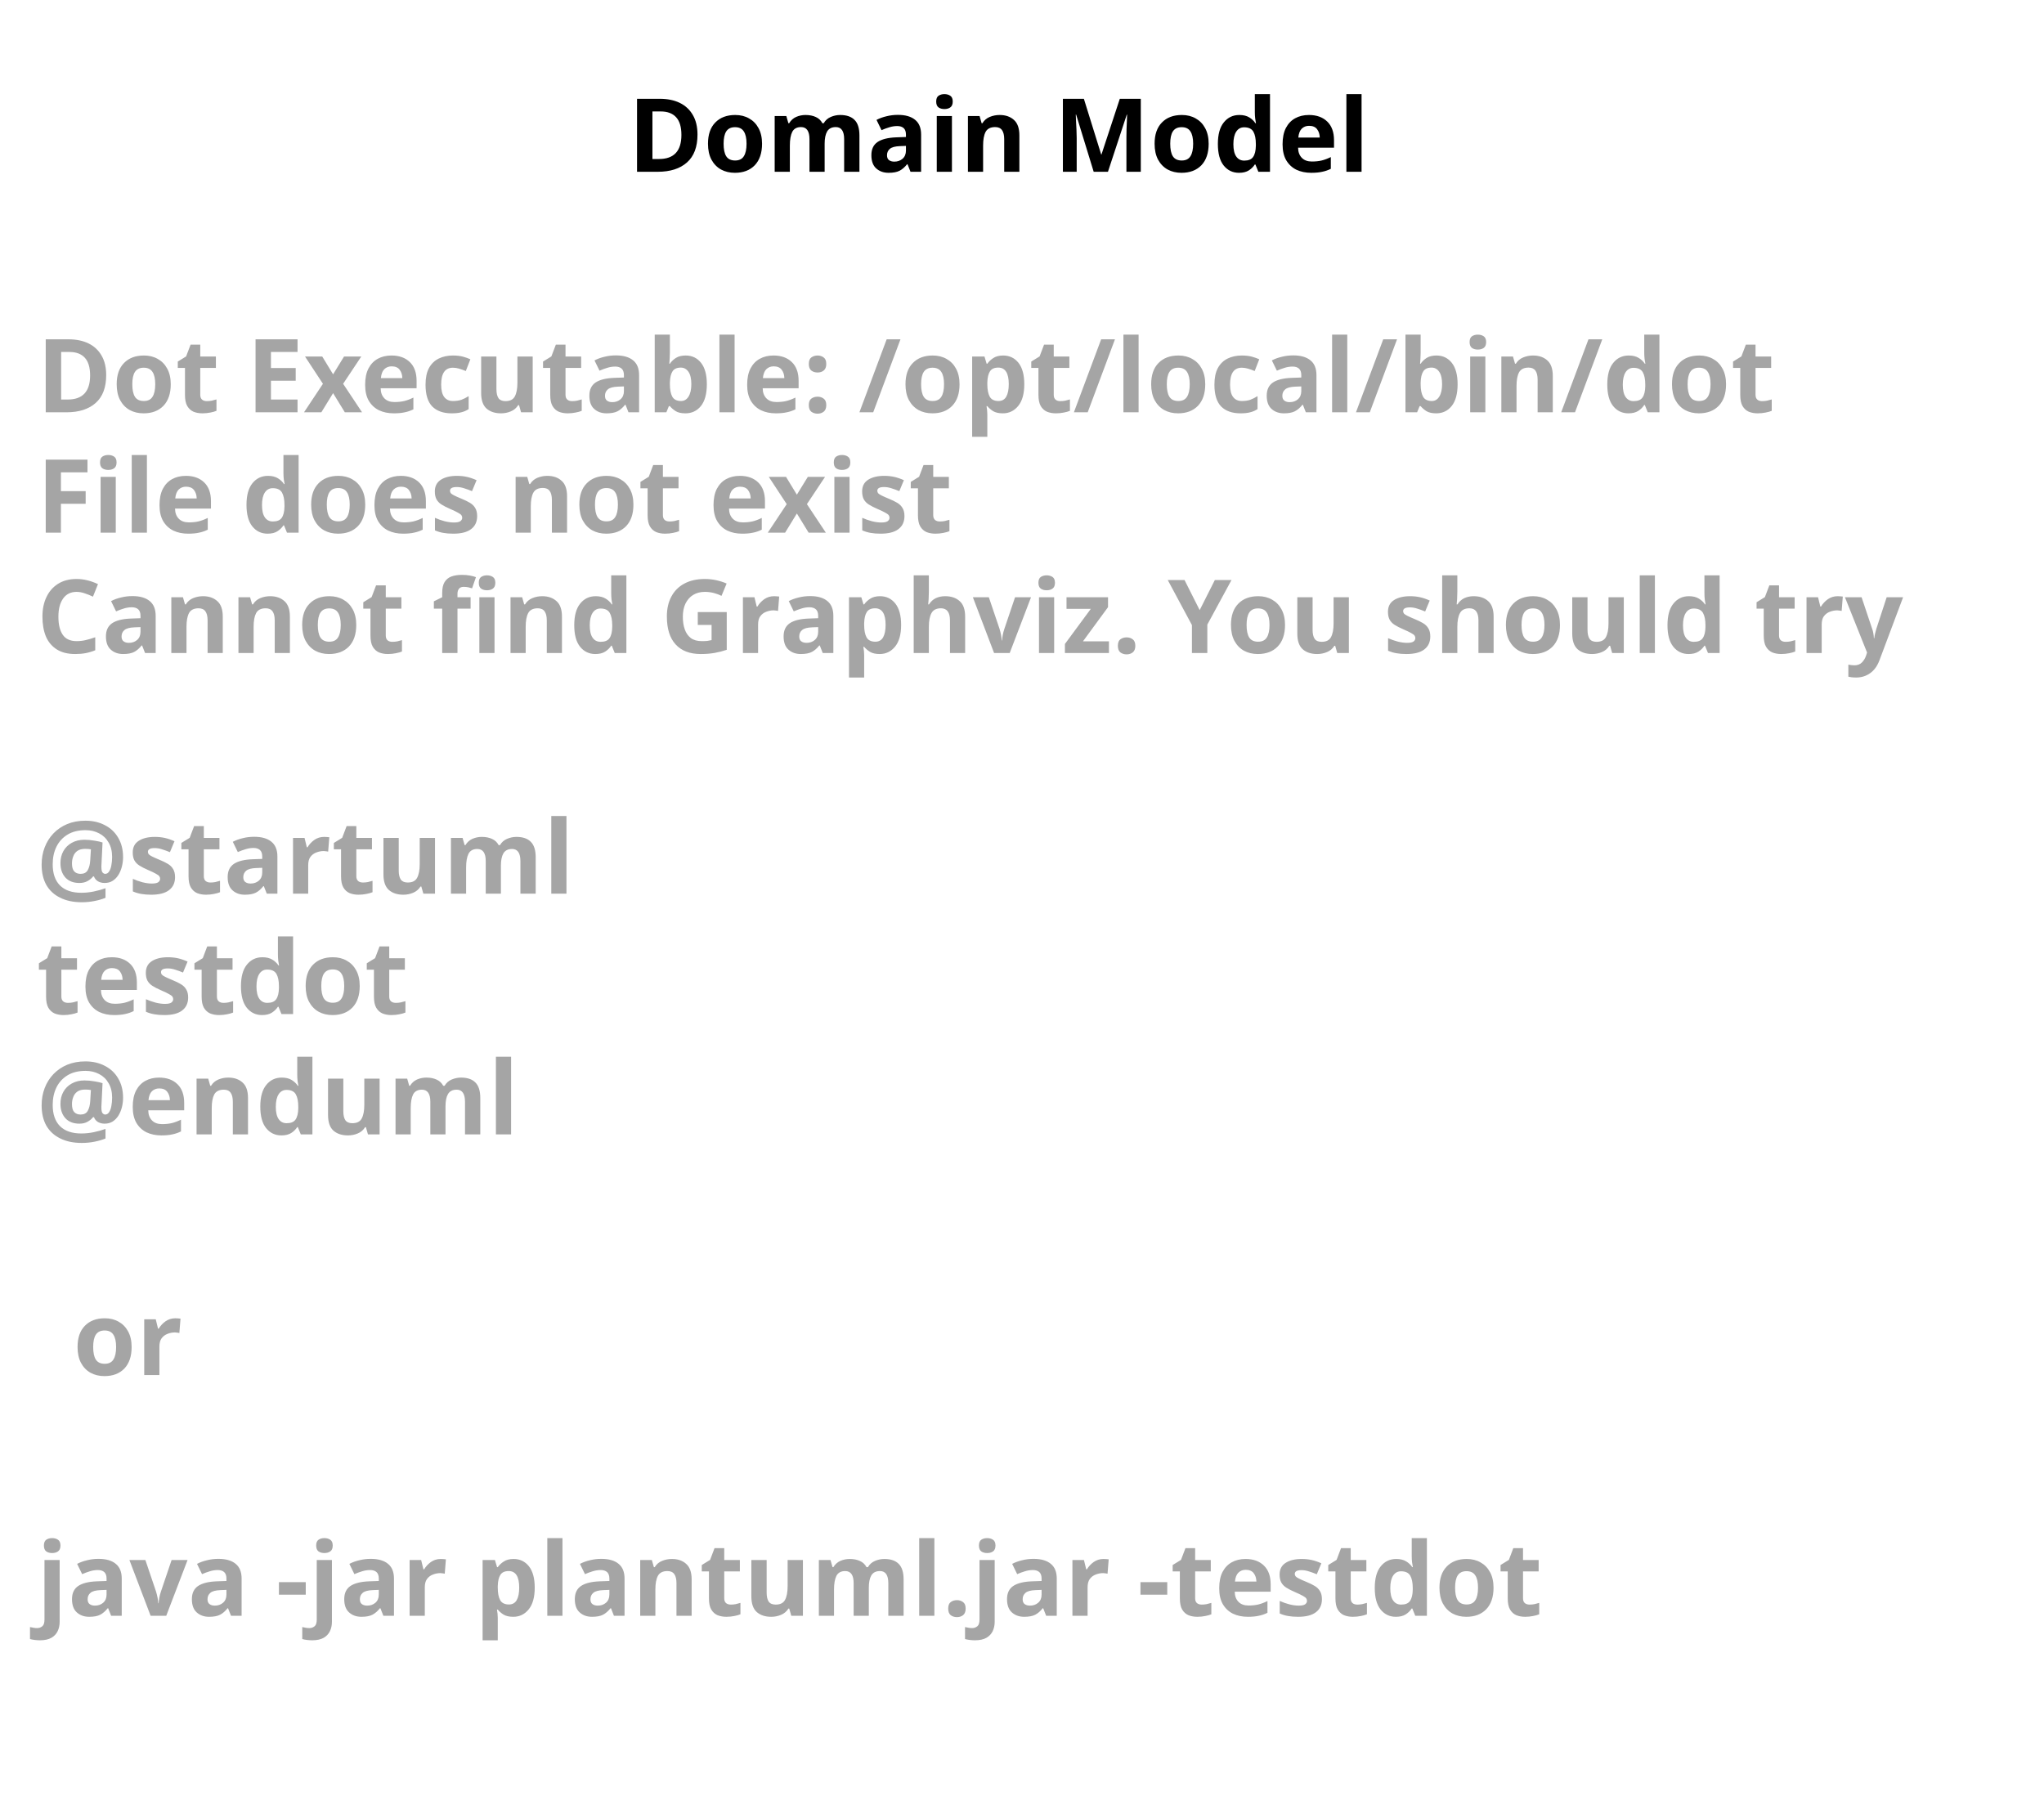
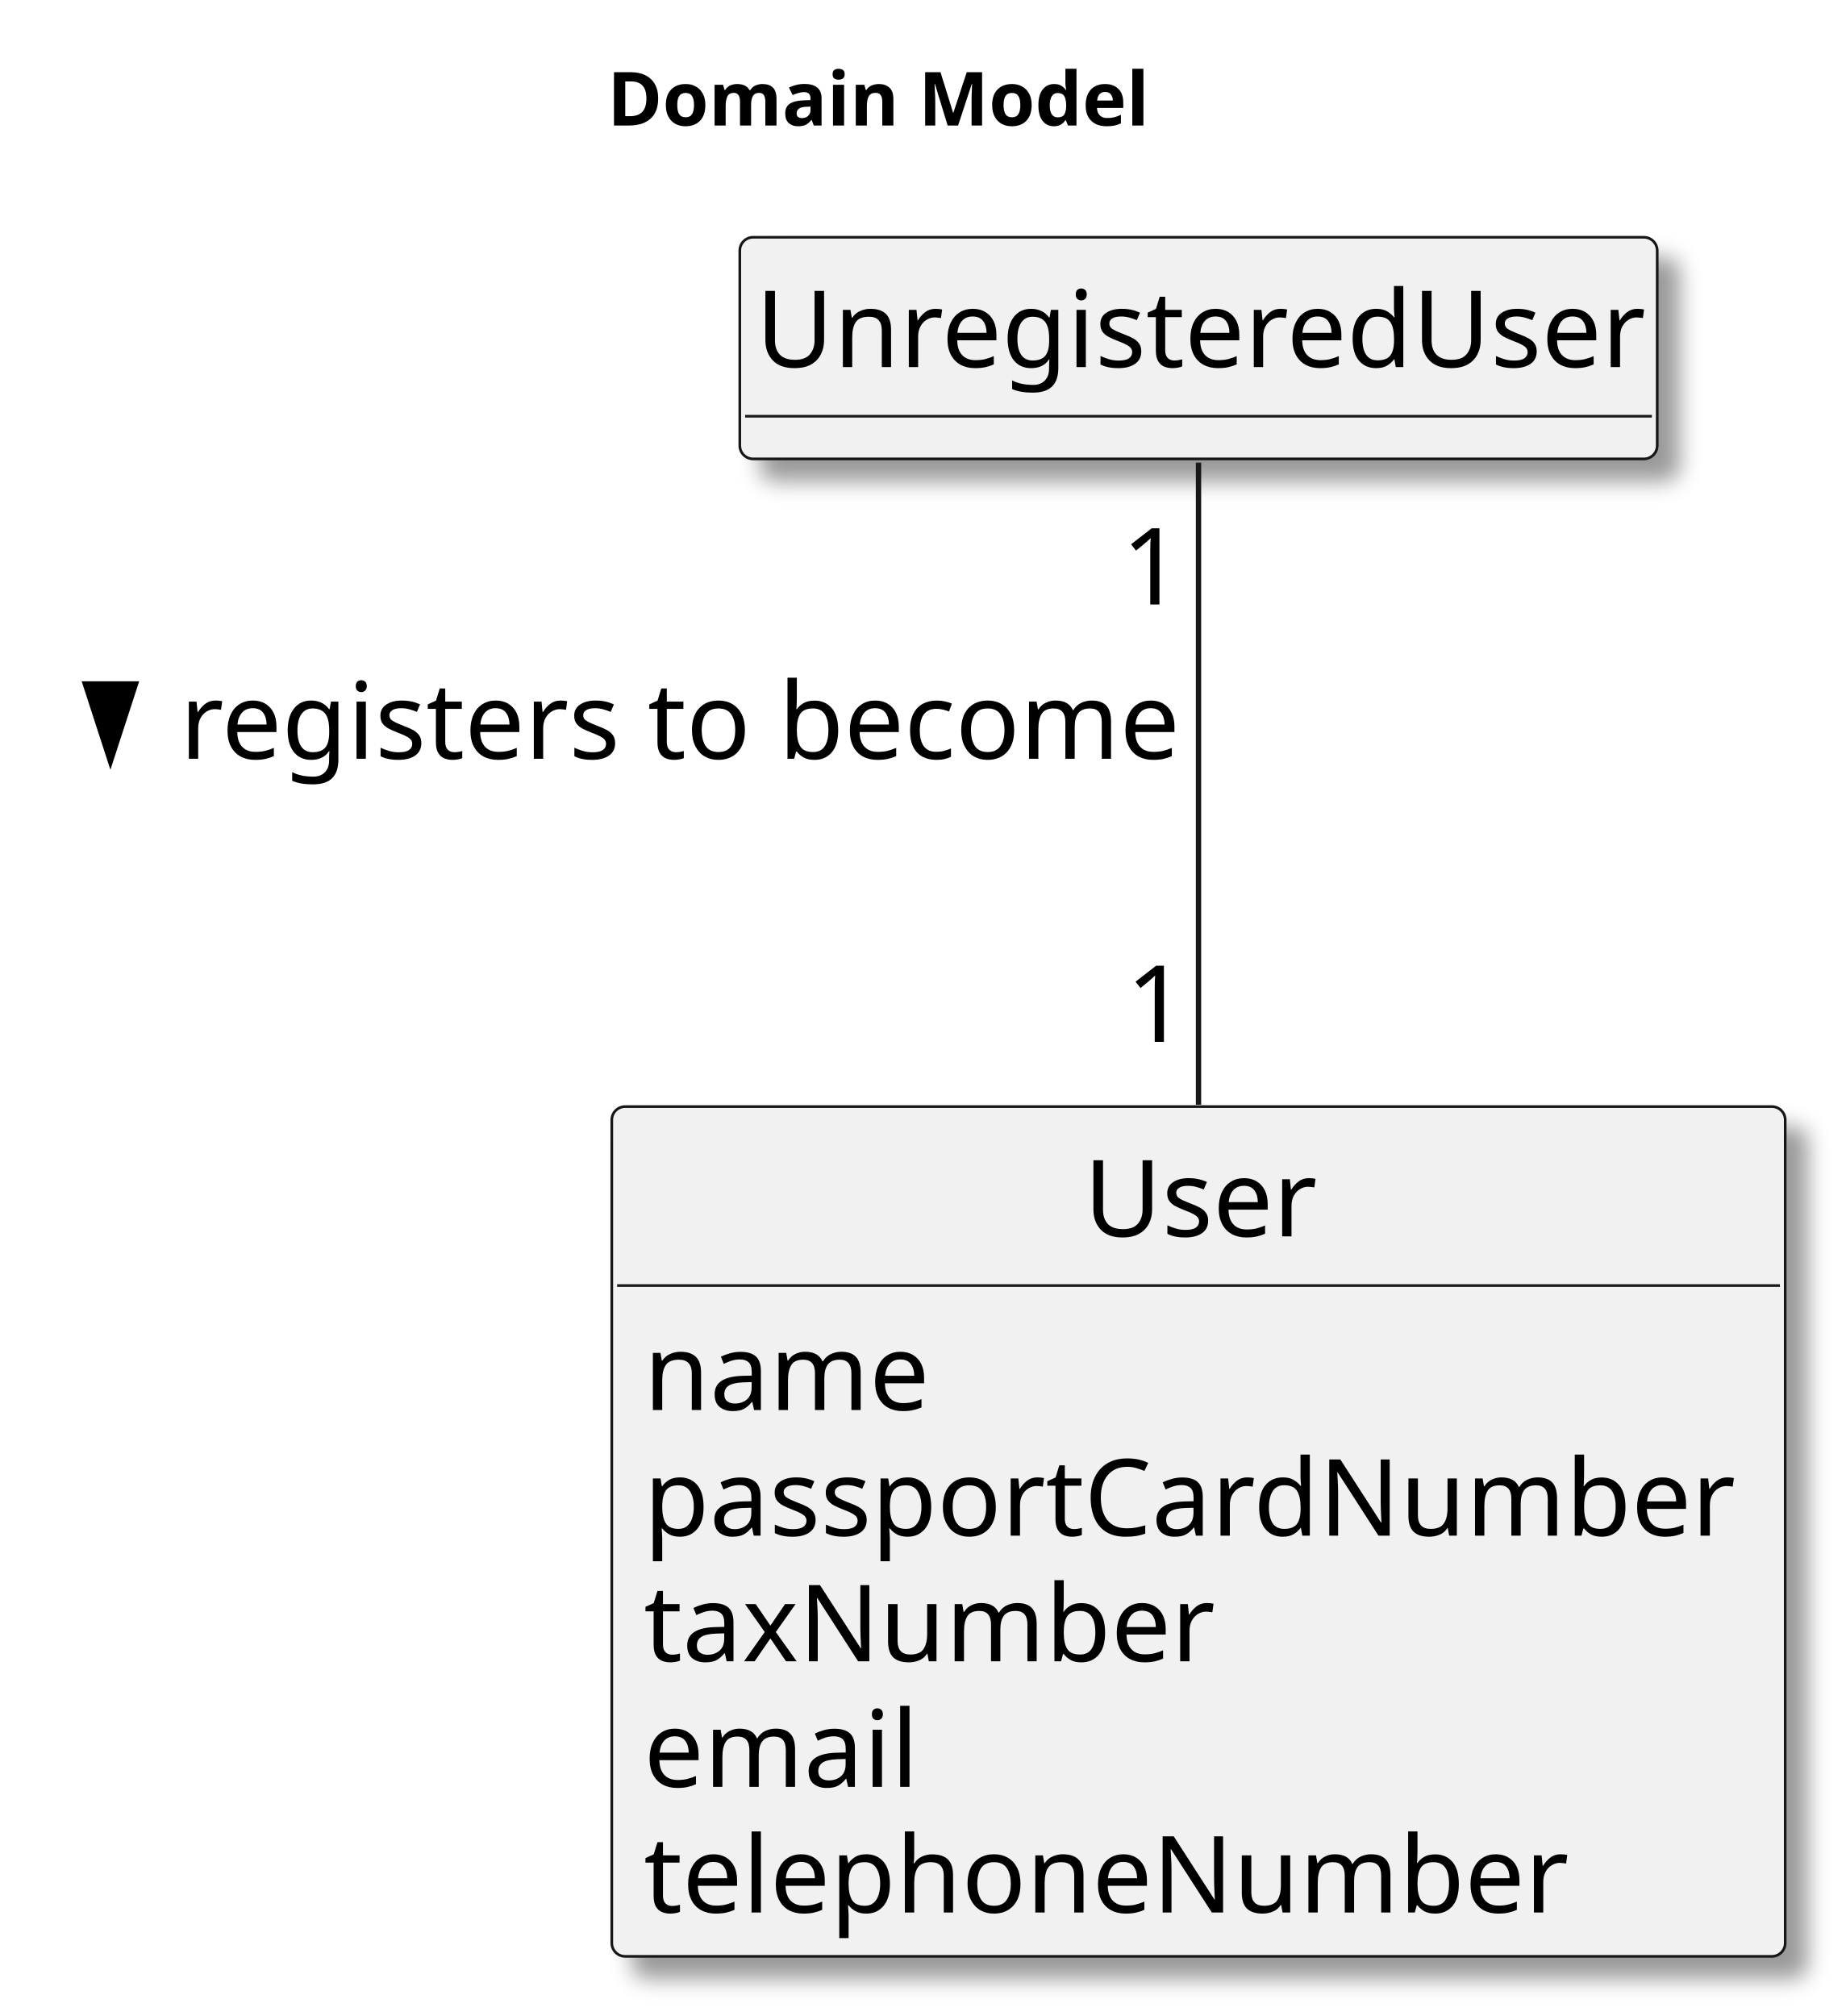
- <svg xmlns="http://www.w3.org/2000/svg" contentStyleType="text/css" height="246px" preserveAspectRatio="none" style="width:280px;height:246px;background:#FFFFFF;" version="1.1" viewBox="0 0 280 246" width="280px" zoomAndPan="magnify">
-   <defs />
+ <svg xmlns="http://www.w3.org/2000/svg" contentStyleType="text/css" height="378px" preserveAspectRatio="none" style="width:346px;height:378px;background:#FFFFFF;" version="1.1" viewBox="0 0 346 378" width="346px" zoomAndPan="magnify">
+   <defs>
+     <filter height="300%" id="f1vsskwn55snas" width="300%" x="-1" y="-1">
+       <feGaussianBlur result="blurOut" stdDeviation="2.0" />
+       <feColorMatrix in="blurOut" result="blurOut2" type="matrix" values="0 0 0 0 0 0 0 0 0 0 0 0 0 0 0 0 0 0 .4 0" />
+       <feOffset dx="4.0" dy="4.0" in="blurOut2" result="blurOut3" />
+       <feBlend in="SourceGraphic" in2="blurOut3" mode="normal" />
+     </filter>
+   </defs>
  <g>
-     <text fill="#000000" font-family="sans-serif" font-size="14" font-weight="bold" lengthAdjust="spacing" textLength="105" x="86" y="23.535">Domain Model</text>
-     <text fill="#A5A5A5" font-family="sans-serif" font-size="14" font-weight="bold" lengthAdjust="spacing" textLength="252" x="5" y="56.488">Dot Executable: /opt/local/bin/dot</text>
-     <text fill="#A5A5A5" font-family="sans-serif" font-size="14" font-weight="bold" lengthAdjust="spacing" textLength="134" x="5" y="72.977">File does not exist</text>
-     <text fill="#A5A5A5" font-family="sans-serif" font-size="14" font-weight="bold" lengthAdjust="spacing" textLength="268" x="5" y="89.465">Cannot find Graphviz. You should try</text>
-     <text fill="#A5A5A5" font-family="sans-serif" font-size="14" font-weight="bold" lengthAdjust="spacing" textLength="5" x="5" y="105.953"> </text>
-     <text fill="#A5A5A5" font-family="sans-serif" font-size="14" font-weight="bold" lengthAdjust="spacing" textLength="74" x="5" y="122.441">@startuml</text>
-     <text fill="#A5A5A5" font-family="sans-serif" font-size="14" font-weight="bold" lengthAdjust="spacing" textLength="52" x="5" y="138.93">testdot</text>
-     <text fill="#A5A5A5" font-family="sans-serif" font-size="14" font-weight="bold" lengthAdjust="spacing" textLength="66" x="5" y="155.418">@enduml</text>
-     <text fill="#A5A5A5" font-family="sans-serif" font-size="14" font-weight="bold" lengthAdjust="spacing" textLength="5" x="5" y="171.906"> </text>
-     <text fill="#A5A5A5" font-family="sans-serif" font-size="14" font-weight="bold" lengthAdjust="spacing" textLength="15" x="10" y="188.394">or</text>
-     <text fill="#A5A5A5" font-family="sans-serif" font-size="14" font-weight="bold" lengthAdjust="spacing" textLength="5" x="5" y="204.883"> </text>
-     <text fill="#A5A5A5" font-family="sans-serif" font-size="14" font-weight="bold" lengthAdjust="spacing" textLength="220" x="5" y="221.371">java -jar plantuml.jar -testdot</text>
-     <text fill="#A5A5A5" font-family="sans-serif" font-size="14" font-weight="bold" lengthAdjust="spacing" textLength="5" x="5" y="237.859"> </text>
+     <text fill="#000000" font-family="sans-serif" font-size="14" font-weight="bold" lengthAdjust="spacing" textLength="105" x="113.851" y="23.535">Domain Model</text>
+     <g id="elem_UnregisteredUser">
+       <rect codeLine="14" fill="#F1F1F1" filter="url(#f1vsskwn55snas)" height="41.555" id="UnregisteredUser" rx="2.5" ry="2.5" style="stroke:#181818;stroke-width:0.5;" width="172" x="138.702" y="44.488" />
+       <text fill="#000000" font-family="sans-serif" font-size="20" lengthAdjust="spacing" textLength="166" x="141.702" y="68.824">UnregisteredUser</text>
+       <line style="stroke:#181818;stroke-width:0.5;" x1="139.702" x2="309.702" y1="78.043" y2="78.043" />
+     </g>
+     <g id="elem_User">
+       <rect codeLine="17" fill="#F1F1F1" filter="url(#f1vsskwn55snas)" height="159.328" id="User" rx="2.5" ry="2.5" style="stroke:#181818;stroke-width:0.5;" width="220" x="114.702" y="207.488" />
+       <text fill="#000000" font-family="sans-serif" font-size="20" lengthAdjust="spacing" textLength="43" x="203.202" y="231.824">User</text>
+       <line style="stroke:#181818;stroke-width:0.5;" x1="115.702" x2="333.702" y1="241.043" y2="241.043" />
+       <text fill="#000000" font-family="sans-serif" font-size="20" lengthAdjust="spacing" textLength="53" x="120.702" y="264.379">name</text>
+       <text fill="#000000" font-family="sans-serif" font-size="20" lengthAdjust="spacing" textLength="208" x="120.702" y="287.934">passportCardNumber</text>
+       <text fill="#000000" font-family="sans-serif" font-size="20" lengthAdjust="spacing" textLength="108" x="120.702" y="311.488">taxNumber</text>
+       <text fill="#000000" font-family="sans-serif" font-size="20" lengthAdjust="spacing" textLength="53" x="120.702" y="335.043">email</text>
+       <text fill="#000000" font-family="sans-serif" font-size="20" lengthAdjust="spacing" textLength="173" x="120.702" y="358.598">telephoneNumber</text>
+     </g>
+     <g id="link_UnregisteredUser_User">
+       <path codeLine="30" d="M224.702,86.728 C224.702,114.338 224.702,164.118 224.702,207.138 " fill="none" id="UnregisteredUser-User" style="stroke:#181818;stroke-width:1.0;" />
+       <polygon fill="#000000" points="20.702,142.716,25.405,128.244,16,128.244,20.702,142.716" style="stroke:#000000;stroke-width:1.0;" />
+       <text fill="#000000" font-family="sans-serif" font-size="20" lengthAdjust="spacing" textLength="190" x="33.702" y="142.274">registers to become</text>
+       <text fill="#000000" font-family="sans-serif" font-size="20" lengthAdjust="spacing" textLength="13" x="210.28" y="113.335">1</text>
+       <text fill="#000000" font-family="sans-serif" font-size="20" lengthAdjust="spacing" textLength="13" x="211.123" y="195.348">1</text>
+     </g>
  </g>
</svg>
